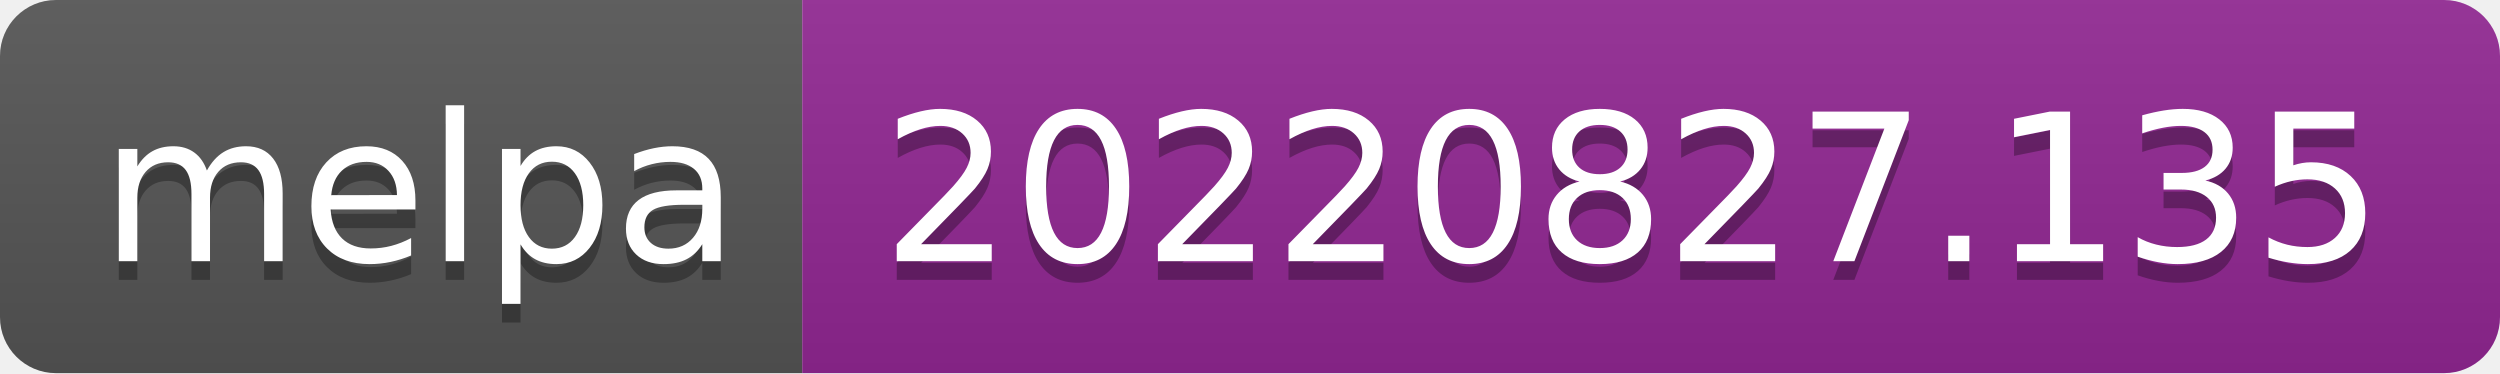
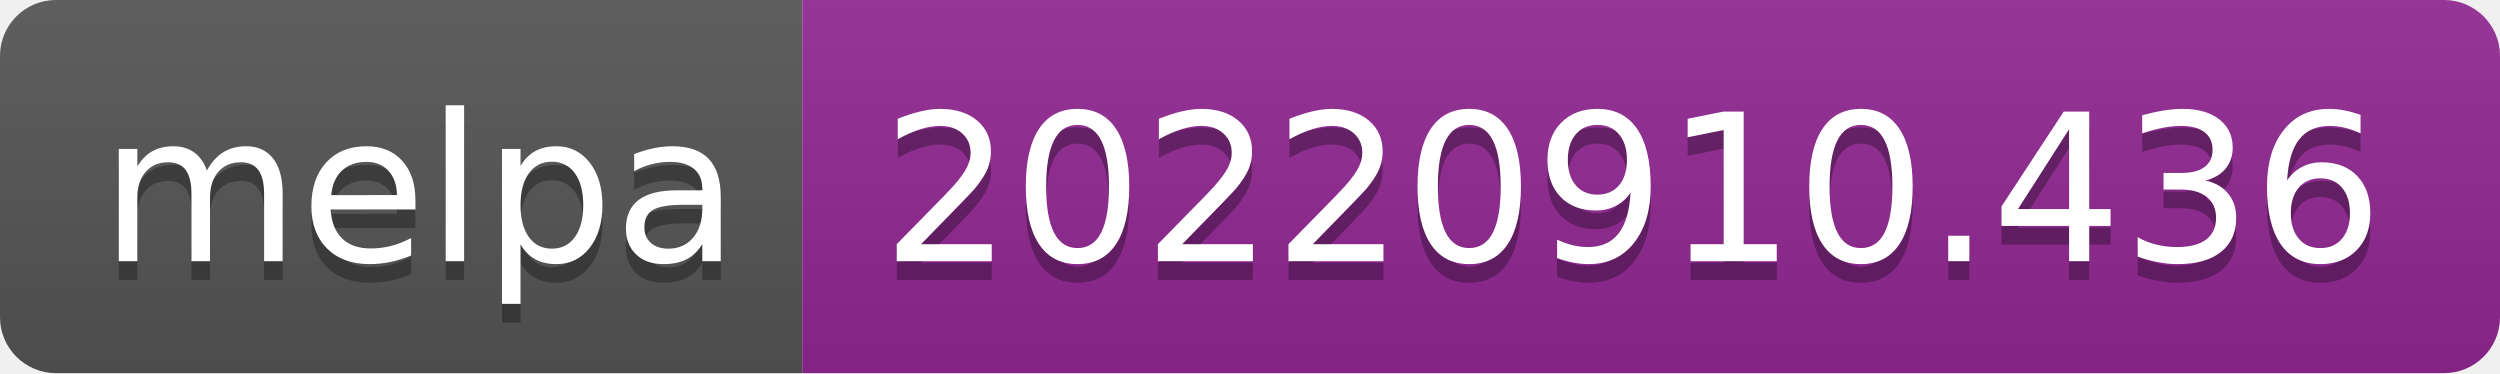
- <svg xmlns="http://www.w3.org/2000/svg" width="134" height="20" role="img" aria-label="melpa: 20220827.135">
+ <svg xmlns="http://www.w3.org/2000/svg" width="134" height="20" role="img" aria-label="melpa: 20220910.436">
  <linearGradient id="s" x2="0" y2="100%">
    <stop offset="0" stop-color="#bbb" stop-opacity=".1" />
    <stop offset="1" stop-opacity=".1" />
  </linearGradient>
  <clipPath id="r">
    <rect width="134" height="20" rx="3" fill="#fff" />
  </clipPath>
  <g clip-path="url(#r)">
    <rect width="43" height="20" fill="#555" />
    <rect x="43" width="91" height="20" fill="#922793" />
    <rect width="134" height="20" fill="url(#s)" />
  </g>
  <g fill="#fff" text-anchor="middle" font-family="Verdana,Geneva,DejaVu Sans,sans-serif" text-rendering="geometricPrecision" font-size="110">
    <text aria-hidden="true" x="225" y="150" fill="#010101" fill-opacity=".3" transform="scale(.1)" textLength="330">melpa</text>
    <text x="225" y="140" transform="scale(.1)" fill="#fff" textLength="330">melpa</text>
-     <text aria-hidden="true" x="875" y="150" fill="#010101" fill-opacity=".3" transform="scale(.1)" textLength="810">20220827.135</text>
-     <text x="875" y="140" transform="scale(.1)" fill="#fff" textLength="810">20220827.135</text>
+     <text aria-hidden="true" x="875" y="150" fill="#010101" fill-opacity=".3" transform="scale(.1)" textLength="810">20220910.436</text>
+     <text x="875" y="140" transform="scale(.1)" fill="#fff" textLength="810">20220910.436</text>
  </g>
</svg>
